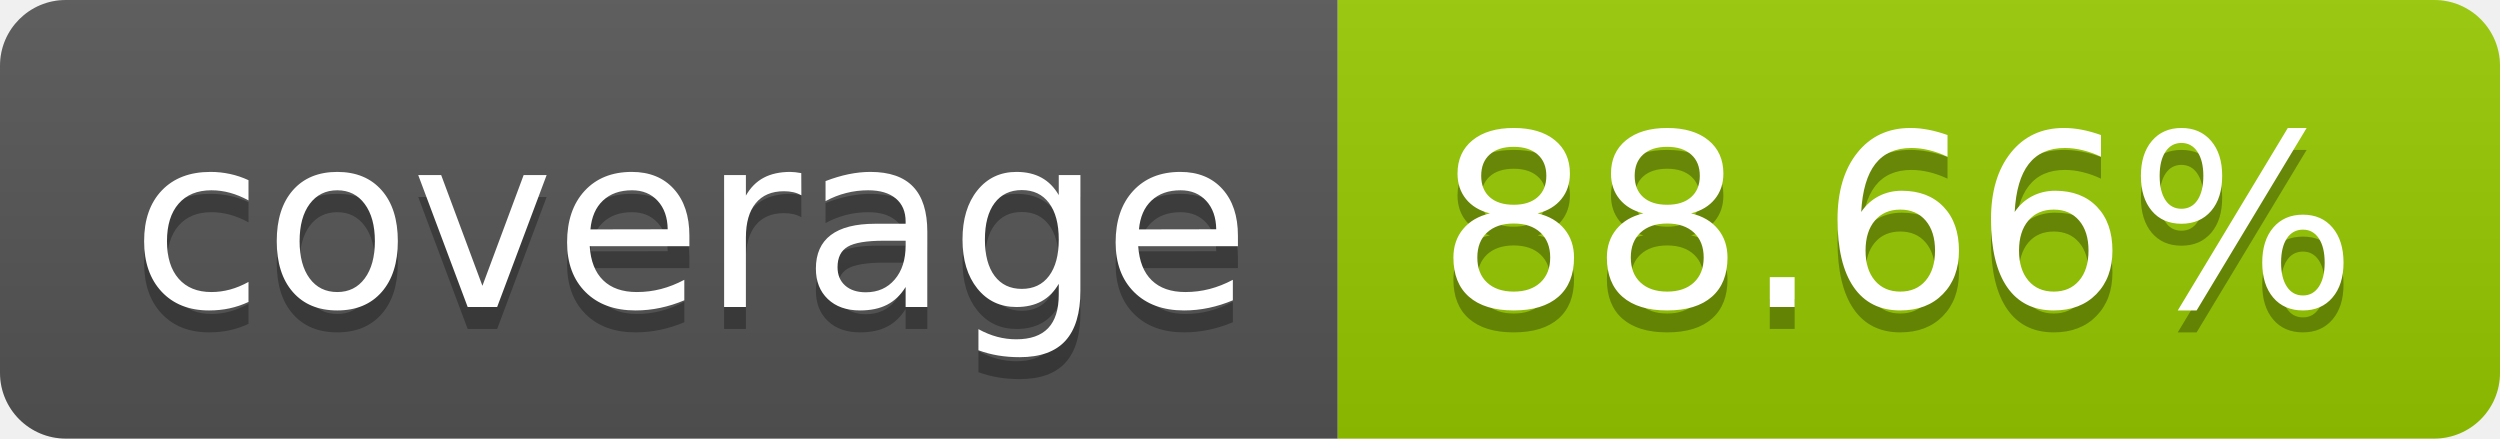
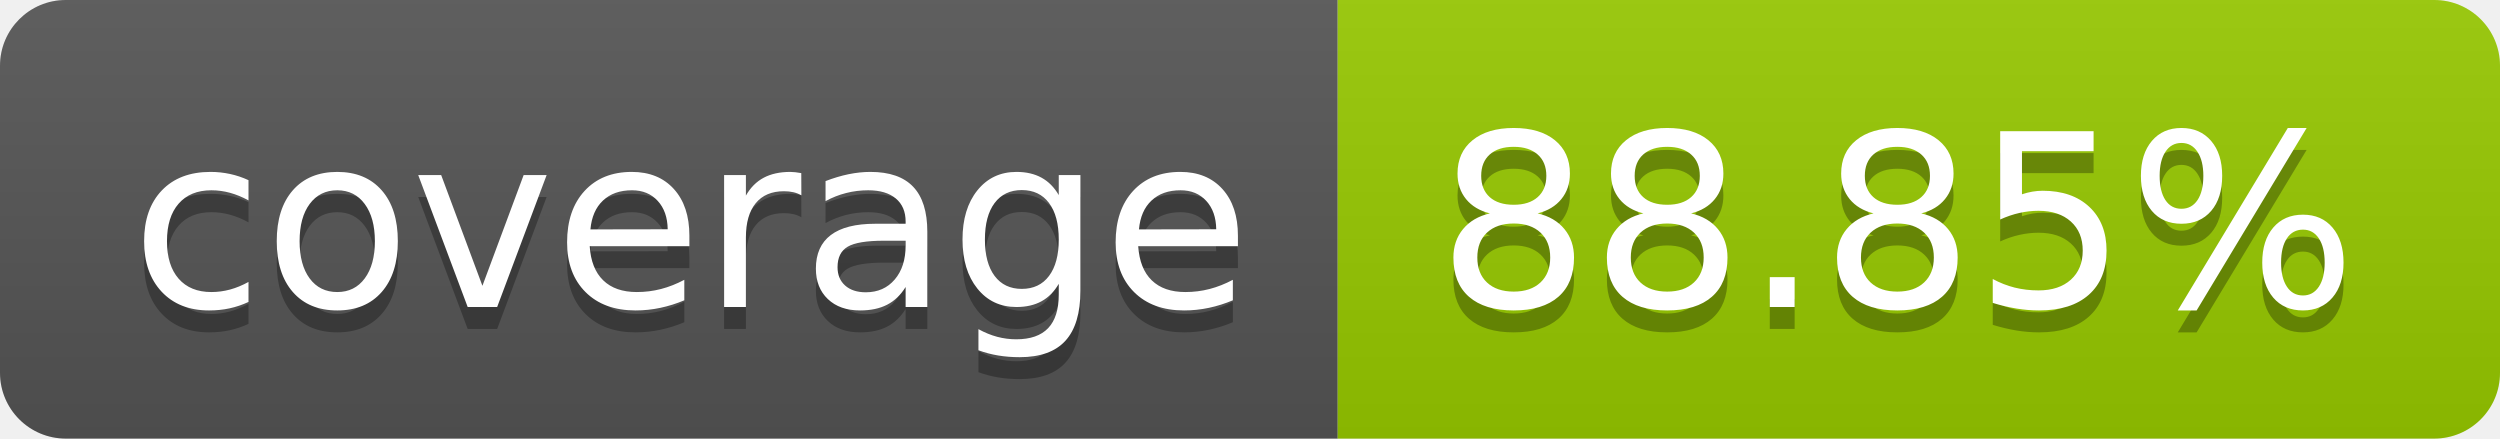
- <svg xmlns="http://www.w3.org/2000/svg" width="114" height="20" role="img" aria-label="coverage: 88.66%">
+ <svg xmlns="http://www.w3.org/2000/svg" width="114" height="20" role="img" aria-label="coverage: 88.85%">
  <linearGradient id="s" x2="0" y2="100%">
    <stop offset="0" stop-color="#bbb" stop-opacity=".1" />
    <stop offset="1" stop-opacity=".1" />
  </linearGradient>
  <clipPath id="r">
    <rect width="114" height="20" rx="3" fill="#fff" />
  </clipPath>
  <g clip-path="url(#r)">
    <rect width="61" height="20" fill="#555" />
    <rect x="61" width="53" height="20" fill="#97ca00" />
    <rect width="114" height="20" fill="url(#s)" />
  </g>
  <g fill="#fff" text-anchor="middle" font-family="Verdana,Geneva,DejaVu Sans,sans-serif" text-rendering="geometricPrecision" font-size="110">
    <text aria-hidden="true" x="315" y="150" fill="#010101" fill-opacity=".3" transform="scale(.1)" textLength="510">coverage</text>
    <text x="315" y="140" transform="scale(.1)" fill="#fff" textLength="510">coverage</text>
-     <text aria-hidden="true" x="865" y="150" fill="#010101" fill-opacity=".3" transform="scale(.1)" textLength="430">88.66%</text>
-     <text x="865" y="140" transform="scale(.1)" fill="#fff" textLength="430">88.66%</text>
+     <text aria-hidden="true" x="865" y="150" fill="#010101" fill-opacity=".3" transform="scale(.1)" textLength="430">88.85%</text>
+     <text x="865" y="140" transform="scale(.1)" fill="#fff" textLength="430">88.85%</text>
  </g>
</svg>
